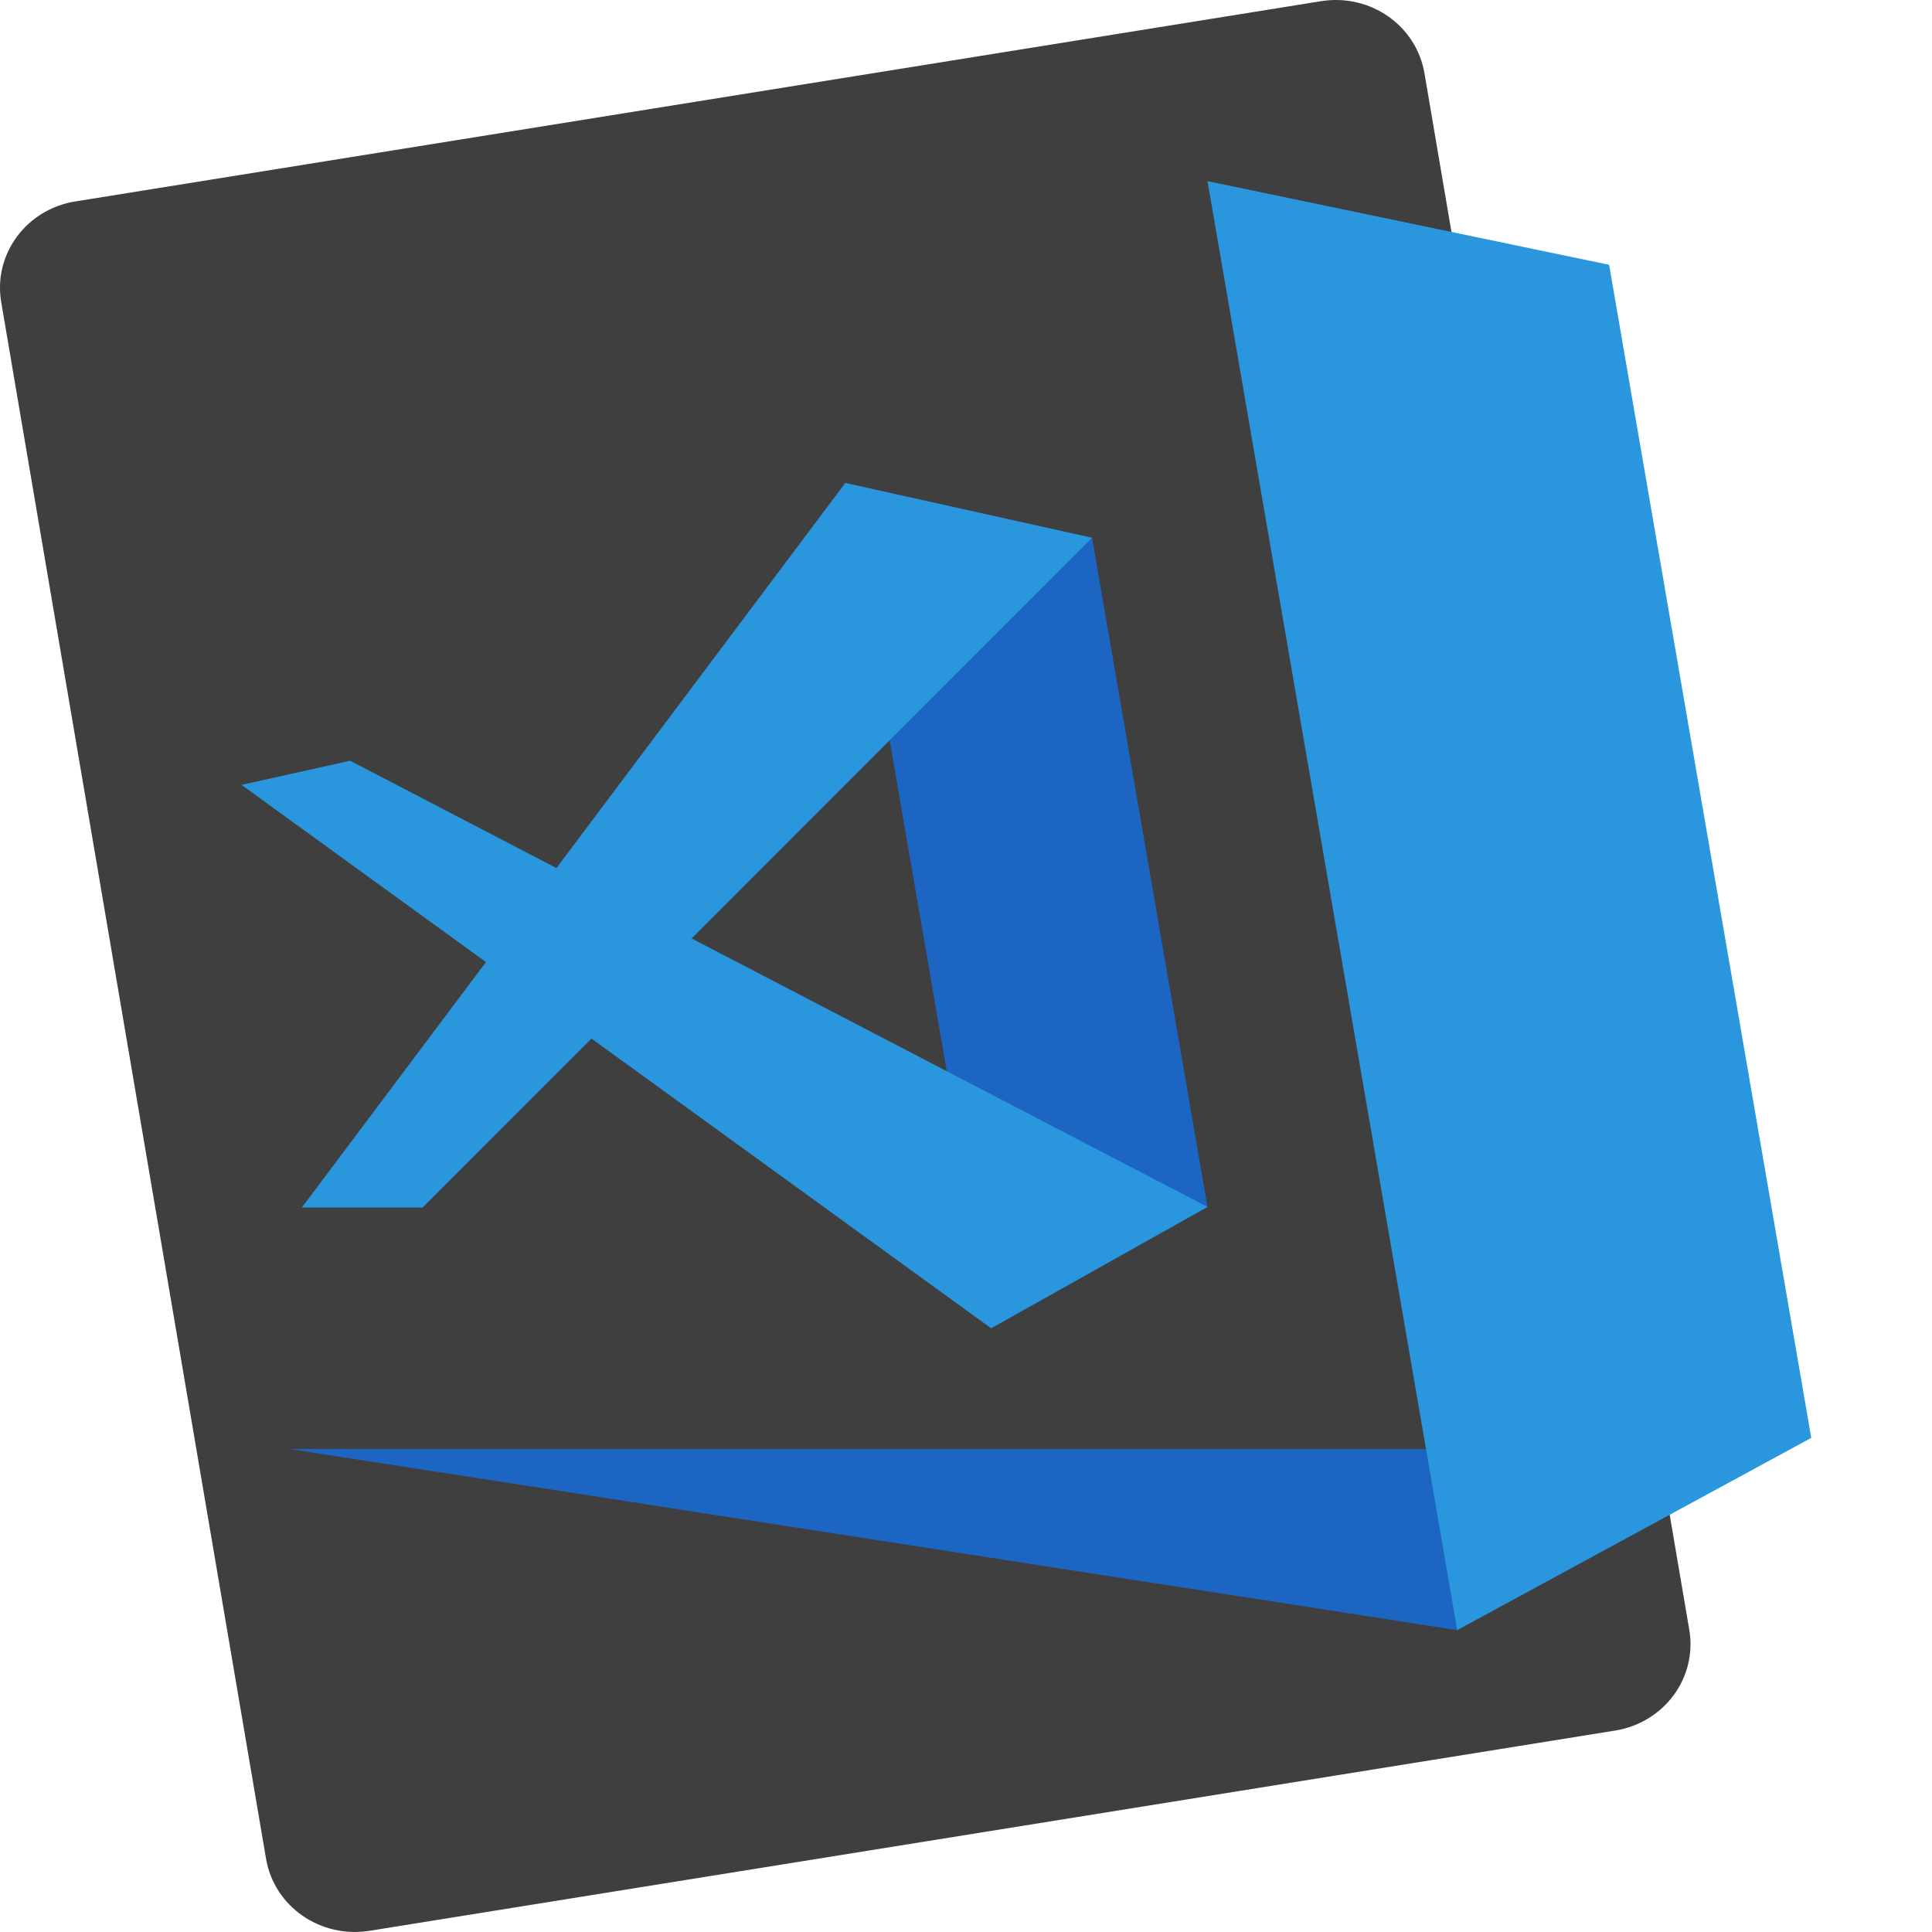
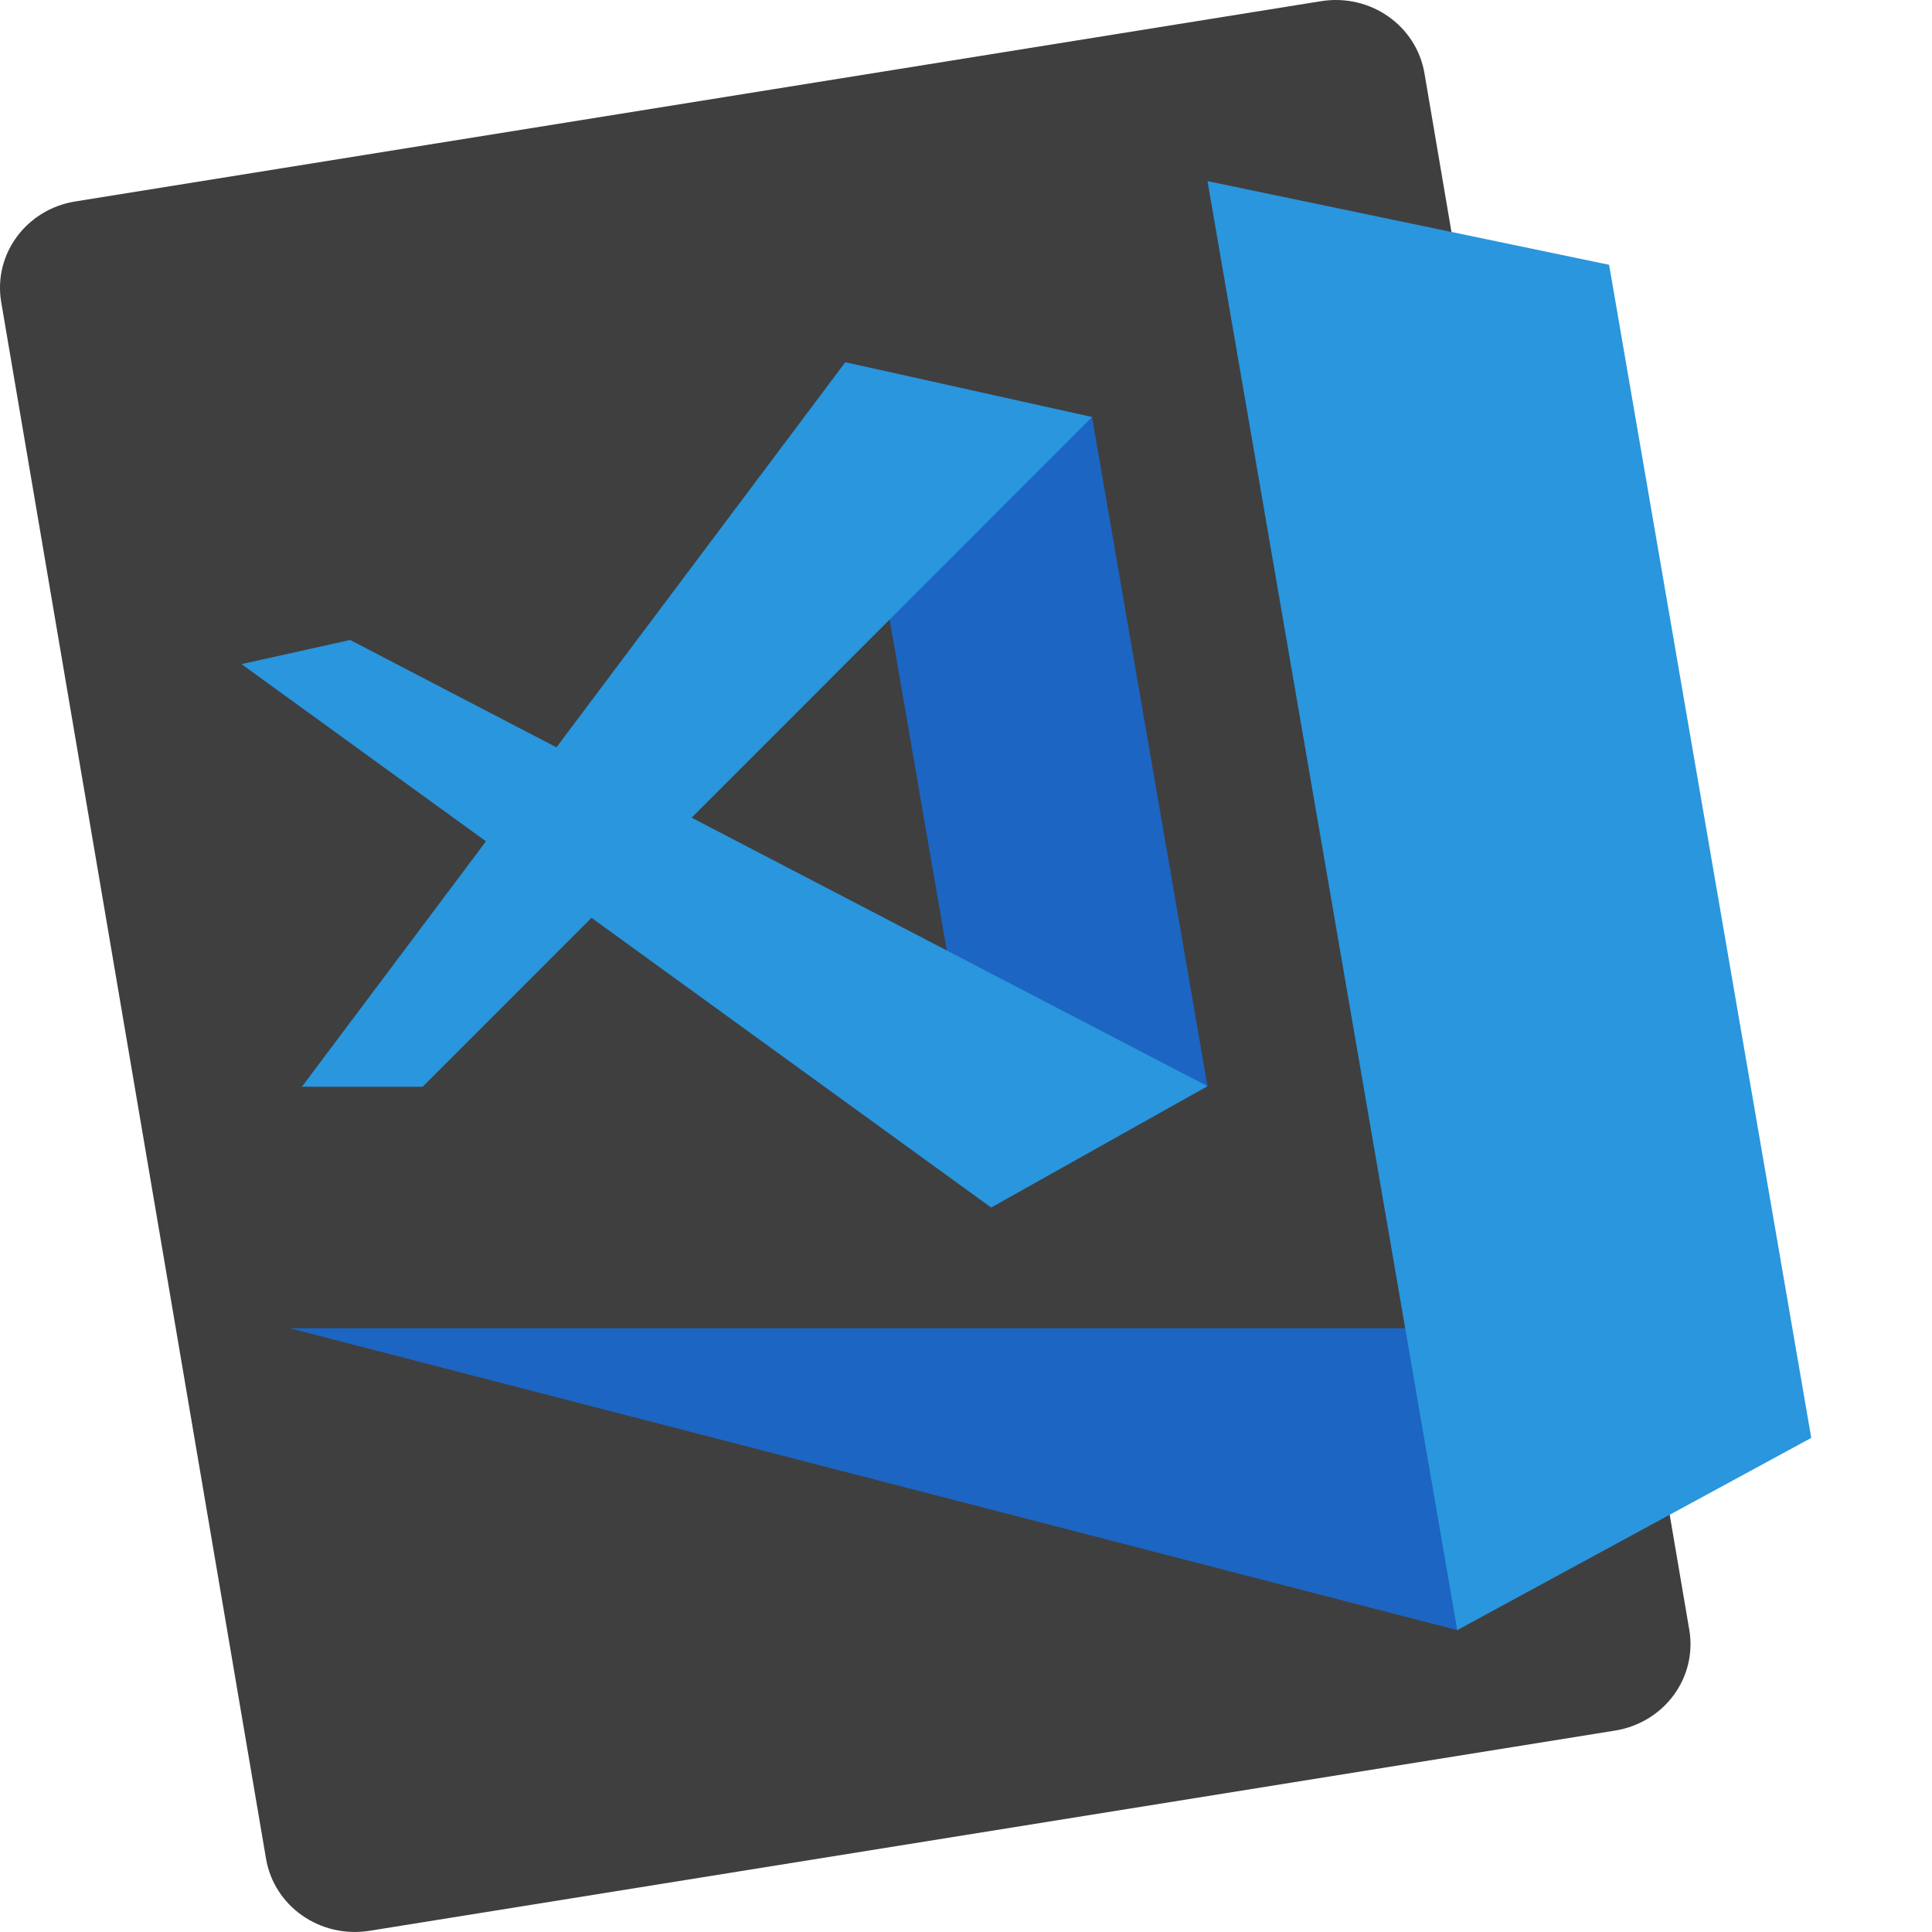
<svg xmlns="http://www.w3.org/2000/svg" width="16" height="16" version="1">
  <path d="M 13.99,13.498 11.797,0.608 C 11.73,0.211 11.347,-0.056 10.939,0.01 L 0.625,1.668 C 0.217,1.733 -0.057,2.106 0.01,2.502 L 2.203,15.392 c 0.067,0.397 0.45,0.663 0.858,0.598 L 13.375,14.332 c 0.408,-0.066 0.682,-0.438 0.615,-0.835 z" style="fill:#3f3f3f" />
-   <path d="M 2.4,12 H 12.08 l -0.012,1.5 z" style="fill:#1c65c2" />
+   <path d="M 2.4,11 H 12.08 l -0.012,2.5 z" style="fill:#1c65c2" />
  <path d="M 10,1.5 13.326,2.193 15,11.908 12.068,13.5 Z" style="fill:#2996dd" />
-   <path d="M 7,4 9.044,4.454 10,9.995 8.208,11 Z" style="fill:#1c65c2" />
-   <path style="fill:#2996dd" d="M 2,6.5 8.208,11 10,9.995 2.9,6.3 Z" />
-   <path d="M 2.5,10 7,4 9.044,4.454 3.5,10 Z" style="fill:#2996dd" />
+   <path d="M 7,3 9.044,3.454 10,8.995 8.208,10 Z" style="fill:#1c65c2" />
+   <path style="fill:#2996dd" d="M 2,5.5 8.208,10 10,8.995 2.9,5.3 Z" />
+   <path d="M 2.5,9 7,3 9.044,3.454 3.5,9 Z" style="fill:#2996dd" />
</svg>
